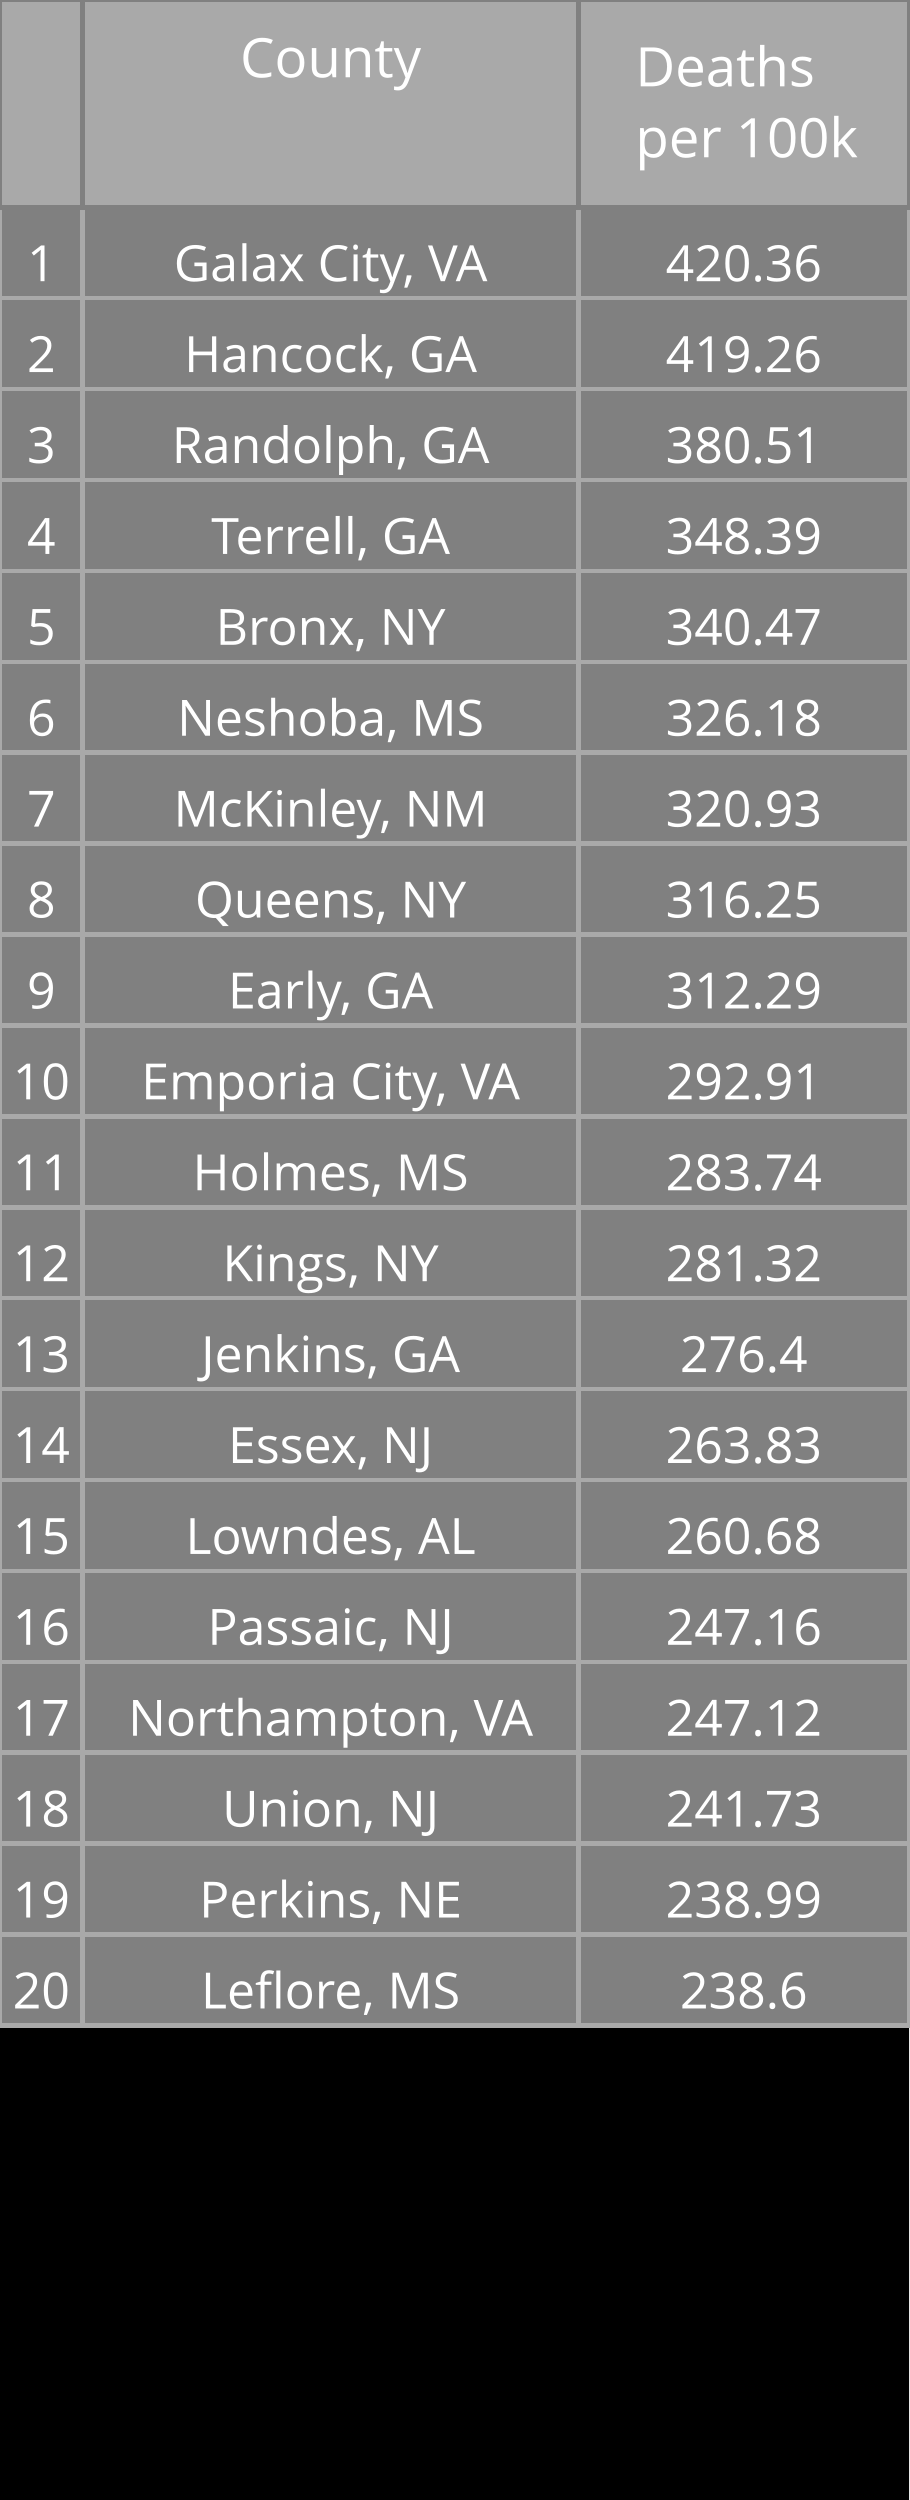
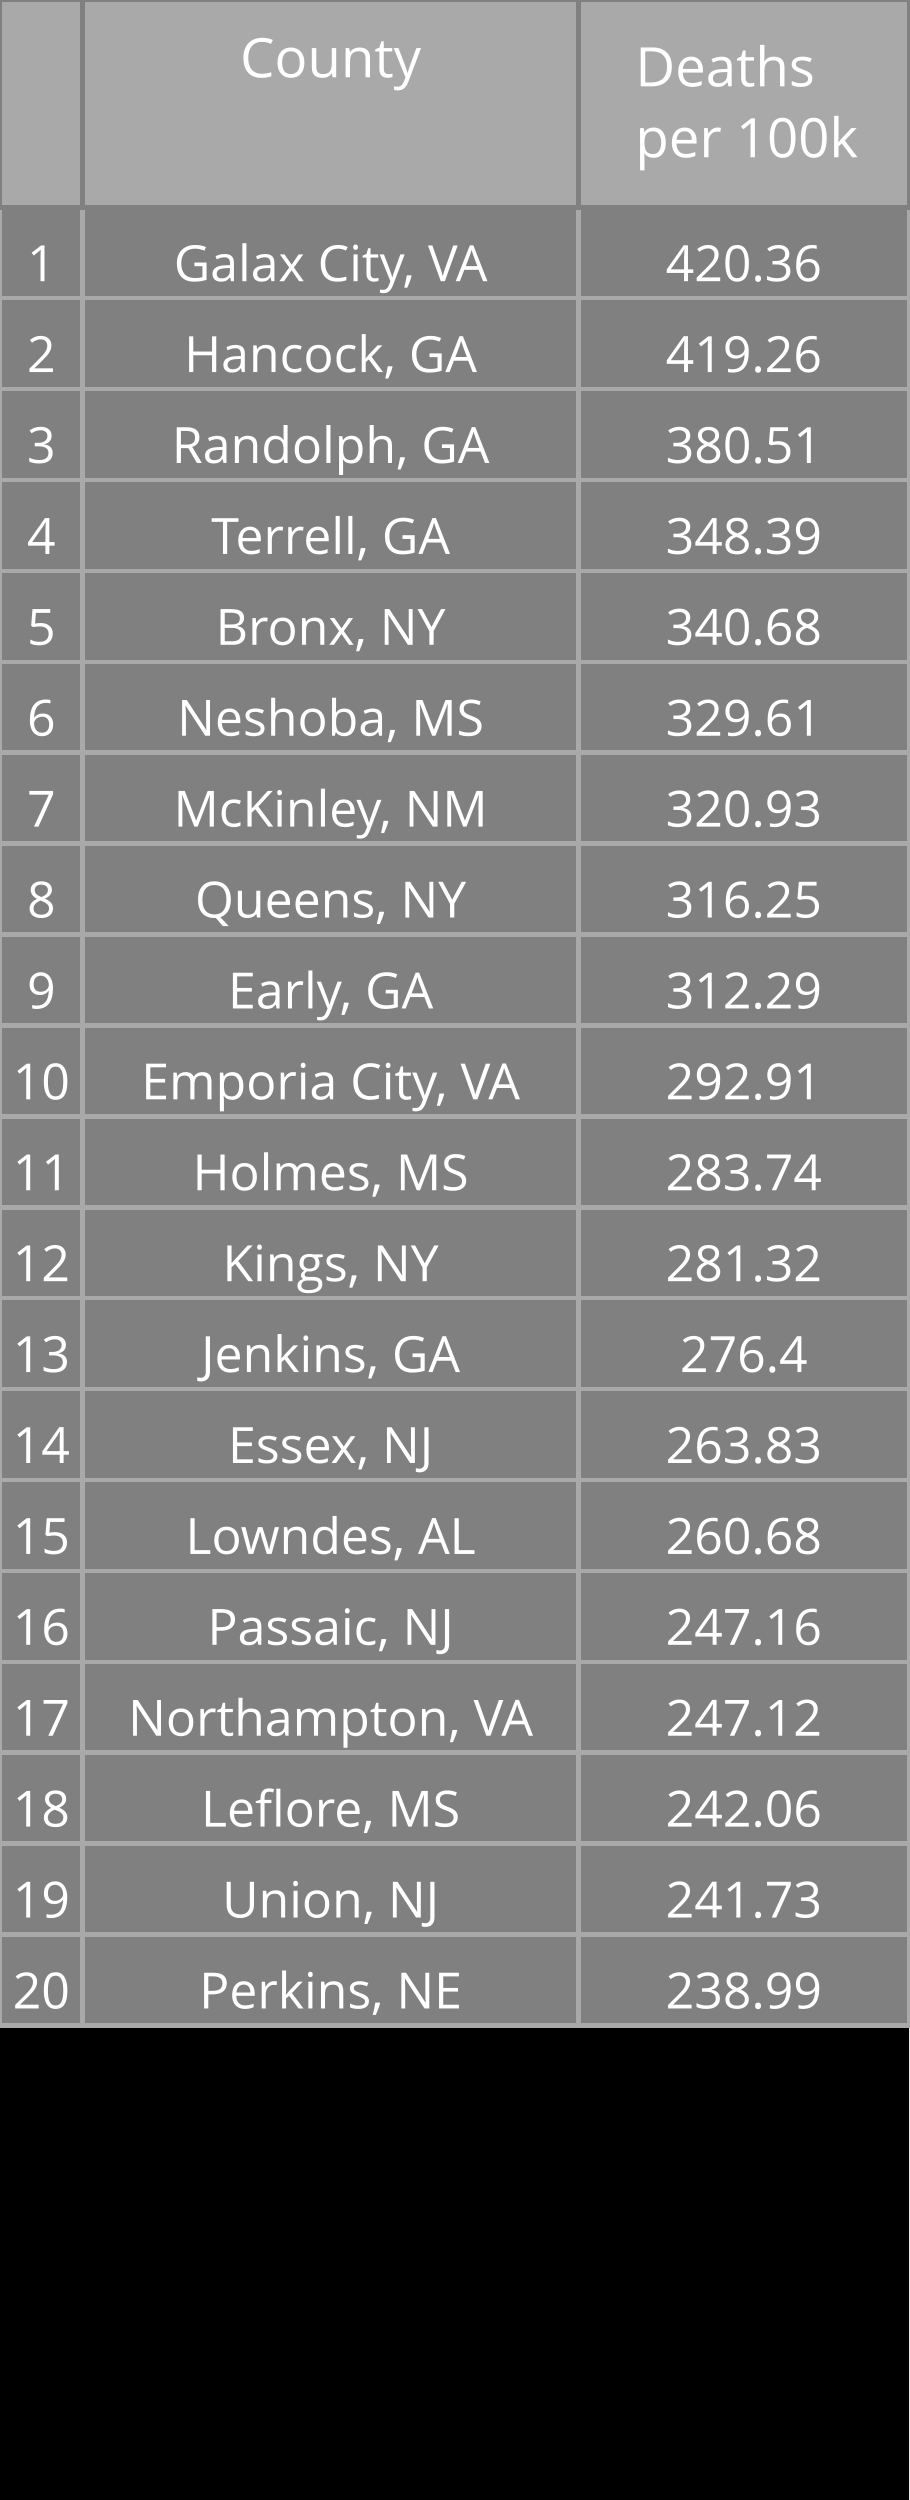
<svg xmlns="http://www.w3.org/2000/svg" class="main-svg" width="200" height="550" style="" viewBox="0 0 200 550">
  <rect x="0" y="0" width="200" height="550" style="fill: rgb(0, 0, 0); fill-opacity: 1;" />
-   <defs id="defs-e62a2f">
+   <defs id="defs-b1c7da">
    <g class="clips" />
    <g class="gradients" />
  </defs>
  <g class="bglayer" />
  <g class="layer-below">
    <g class="imagelayer" />
    <g class="shapelayer" />
  </g>
  <g class="cartesianlayer" />
  <g class="polarlayer" />
  <g class="ternarylayer" />
  <g class="geolayer" />
  <g class="funnelarealayer" />
  <g class="pielayer" />
  <g class="treemaplayer" />
  <g class="sunburstlayer" />
  <g class="glimages" />
  <g class="table" overflow="visible" width="200" height="550" transform="translate(0,0)" style="box-sizing: content-box; position: absolute; left: 0px; overflow: visible; shape-rendering: crispedges; pointer-events: all;">
-     <g class="table-control-view" transform="translate(0 0)" clip-path="url('#clipe62a2f_scrollAreaBottomClip_1c2a2atrue')" style="box-sizing: content-box;">
+     <g class="table-control-view" transform="translate(0 0)" clip-path="url('#clipb1c7da_scrollAreaBottomClip_41e99btrue')" style="box-sizing: content-box;">
      <rect class="scroll-background" fill="none" width="200" height="550" />
-       <g class="y-column" transform="translate(0 0)" clip-path="url('#clipe62a2f_columnBoundaryClippath_1c2a2atrue_0')">
+       <g class="y-column" transform="translate(0 0)" clip-path="url('#clipb1c7da_columnBoundaryClippath_41e99btrue_0')">
        <g class="column-block" id="cells1" style="cursor: default;" transform="translate(0 0)">
          <g class="column-cells">
            <g class="column-cell" transform="translate(0 45.60938)">
              <rect class="cell-rect" width="18.182" stroke-width="1" style="stroke: rgb(169, 169, 169); stroke-opacity: 1; fill: rgb(128, 128, 128); fill-opacity: 1;" height="20" />
              <g class="cell-text-holder" transform="translate(9.090909 8)" text-anchor="middle" style="shape-rendering: geometricprecision;">
                <text class="cell-text" dy="0.75em" style="cursor: auto; font-family: 'Open Sans', verdana, arial, sans-serif; font-size: 11px; fill: rgb(255, 255, 255); fill-opacity: 1;">1</text>
              </g>
            </g>
            <g class="column-cell" transform="translate(0 65.60938)">
              <rect class="cell-rect" width="18.182" stroke-width="1" style="stroke: rgb(169, 169, 169); stroke-opacity: 1; fill: rgb(128, 128, 128); fill-opacity: 1;" height="20" />
              <g class="cell-text-holder" transform="translate(9.090909 8)" text-anchor="middle" style="shape-rendering: geometricprecision;">
                <text class="cell-text" dy="0.75em" style="cursor: auto; font-family: 'Open Sans', verdana, arial, sans-serif; font-size: 11px; fill: rgb(255, 255, 255); fill-opacity: 1;">2</text>
              </g>
            </g>
            <g class="column-cell" transform="translate(0 85.60938)">
              <rect class="cell-rect" width="18.182" stroke-width="1" style="stroke: rgb(169, 169, 169); stroke-opacity: 1; fill: rgb(128, 128, 128); fill-opacity: 1;" height="20" />
              <g class="cell-text-holder" transform="translate(9.090909 8)" text-anchor="middle" style="shape-rendering: geometricprecision;">
                <text class="cell-text" dy="0.75em" style="cursor: auto; font-family: 'Open Sans', verdana, arial, sans-serif; font-size: 11px; fill: rgb(255, 255, 255); fill-opacity: 1;">3</text>
              </g>
            </g>
            <g class="column-cell" transform="translate(0 105.6094)">
              <rect class="cell-rect" width="18.182" stroke-width="1" style="stroke: rgb(169, 169, 169); stroke-opacity: 1; fill: rgb(128, 128, 128); fill-opacity: 1;" height="20" />
              <g class="cell-text-holder" transform="translate(9.090909 8)" text-anchor="middle" style="shape-rendering: geometricprecision;">
                <text class="cell-text" dy="0.75em" style="cursor: auto; font-family: 'Open Sans', verdana, arial, sans-serif; font-size: 11px; fill: rgb(255, 255, 255); fill-opacity: 1;">4</text>
              </g>
            </g>
            <g class="column-cell" transform="translate(0 125.6094)">
              <rect class="cell-rect" width="18.182" stroke-width="1" style="stroke: rgb(169, 169, 169); stroke-opacity: 1; fill: rgb(128, 128, 128); fill-opacity: 1;" height="20" />
              <g class="cell-text-holder" transform="translate(9.090909 8)" text-anchor="middle" style="shape-rendering: geometricprecision;">
                <text class="cell-text" dy="0.75em" style="cursor: auto; font-family: 'Open Sans', verdana, arial, sans-serif; font-size: 11px; fill: rgb(255, 255, 255); fill-opacity: 1;">5</text>
              </g>
            </g>
            <g class="column-cell" transform="translate(0 145.6094)">
              <rect class="cell-rect" width="18.182" stroke-width="1" style="stroke: rgb(169, 169, 169); stroke-opacity: 1; fill: rgb(128, 128, 128); fill-opacity: 1;" height="20" />
              <g class="cell-text-holder" transform="translate(9.090909 8)" text-anchor="middle" style="shape-rendering: geometricprecision;">
                <text class="cell-text" dy="0.75em" style="cursor: auto; font-family: 'Open Sans', verdana, arial, sans-serif; font-size: 11px; fill: rgb(255, 255, 255); fill-opacity: 1;">6</text>
              </g>
            </g>
            <g class="column-cell" transform="translate(0 165.6094)">
              <rect class="cell-rect" width="18.182" stroke-width="1" style="stroke: rgb(169, 169, 169); stroke-opacity: 1; fill: rgb(128, 128, 128); fill-opacity: 1;" height="20" />
              <g class="cell-text-holder" transform="translate(9.090909 8)" text-anchor="middle" style="shape-rendering: geometricprecision;">
                <text class="cell-text" dy="0.75em" style="cursor: auto; font-family: 'Open Sans', verdana, arial, sans-serif; font-size: 11px; fill: rgb(255, 255, 255); fill-opacity: 1;">7</text>
              </g>
            </g>
            <g class="column-cell" transform="translate(0 185.6094)">
              <rect class="cell-rect" width="18.182" stroke-width="1" style="stroke: rgb(169, 169, 169); stroke-opacity: 1; fill: rgb(128, 128, 128); fill-opacity: 1;" height="20" />
              <g class="cell-text-holder" transform="translate(9.090909 8)" text-anchor="middle" style="shape-rendering: geometricprecision;">
                <text class="cell-text" dy="0.75em" style="cursor: auto; font-family: 'Open Sans', verdana, arial, sans-serif; font-size: 11px; fill: rgb(255, 255, 255); fill-opacity: 1;">8</text>
              </g>
            </g>
            <g class="column-cell" transform="translate(0 205.6094)">
              <rect class="cell-rect" width="18.182" stroke-width="1" style="stroke: rgb(169, 169, 169); stroke-opacity: 1; fill: rgb(128, 128, 128); fill-opacity: 1;" height="20" />
              <g class="cell-text-holder" transform="translate(9.090909 8)" text-anchor="middle" style="shape-rendering: geometricprecision;">
                <text class="cell-text" dy="0.75em" style="cursor: auto; font-family: 'Open Sans', verdana, arial, sans-serif; font-size: 11px; fill: rgb(255, 255, 255); fill-opacity: 1;">9</text>
              </g>
            </g>
            <g class="column-cell" transform="translate(0 225.6094)">
              <rect class="cell-rect" width="18.182" stroke-width="1" style="stroke: rgb(169, 169, 169); stroke-opacity: 1; fill: rgb(128, 128, 128); fill-opacity: 1;" height="20" />
              <g class="cell-text-holder" transform="translate(9.090909 8)" text-anchor="middle" style="shape-rendering: geometricprecision;">
                <text class="cell-text" dy="0.75em" style="cursor: auto; font-family: 'Open Sans', verdana, arial, sans-serif; font-size: 11px; fill: rgb(255, 255, 255); fill-opacity: 1;">10</text>
              </g>
            </g>
            <g class="column-cell" transform="translate(0 245.6094)">
              <rect class="cell-rect" width="18.182" stroke-width="1" style="stroke: rgb(169, 169, 169); stroke-opacity: 1; fill: rgb(128, 128, 128); fill-opacity: 1;" height="20" />
              <g class="cell-text-holder" transform="translate(9.090909 8)" text-anchor="middle" style="shape-rendering: geometricprecision;">
                <text class="cell-text" dy="0.75em" style="cursor: auto; font-family: 'Open Sans', verdana, arial, sans-serif; font-size: 11px; fill: rgb(255, 255, 255); fill-opacity: 1;">11</text>
              </g>
            </g>
            <g class="column-cell" transform="translate(0 265.6094)">
              <rect class="cell-rect" width="18.182" stroke-width="1" style="stroke: rgb(169, 169, 169); stroke-opacity: 1; fill: rgb(128, 128, 128); fill-opacity: 1;" height="20" />
              <g class="cell-text-holder" transform="translate(9.090909 8)" text-anchor="middle" style="shape-rendering: geometricprecision;">
                <text class="cell-text" dy="0.75em" style="cursor: auto; font-family: 'Open Sans', verdana, arial, sans-serif; font-size: 11px; fill: rgb(255, 255, 255); fill-opacity: 1;">12</text>
              </g>
            </g>
            <g class="column-cell" transform="translate(0 285.6094)">
              <rect class="cell-rect" width="18.182" stroke-width="1" style="stroke: rgb(169, 169, 169); stroke-opacity: 1; fill: rgb(128, 128, 128); fill-opacity: 1;" height="20" />
              <g class="cell-text-holder" transform="translate(9.090909 8)" text-anchor="middle" style="shape-rendering: geometricprecision;">
                <text class="cell-text" dy="0.75em" style="cursor: auto; font-family: 'Open Sans', verdana, arial, sans-serif; font-size: 11px; fill: rgb(255, 255, 255); fill-opacity: 1;">13</text>
              </g>
            </g>
            <g class="column-cell" transform="translate(0 305.6094)">
              <rect class="cell-rect" width="18.182" stroke-width="1" style="stroke: rgb(169, 169, 169); stroke-opacity: 1; fill: rgb(128, 128, 128); fill-opacity: 1;" height="20" />
              <g class="cell-text-holder" transform="translate(9.090909 8)" text-anchor="middle" style="shape-rendering: geometricprecision;">
                <text class="cell-text" dy="0.75em" style="cursor: auto; font-family: 'Open Sans', verdana, arial, sans-serif; font-size: 11px; fill: rgb(255, 255, 255); fill-opacity: 1;">14</text>
              </g>
            </g>
            <g class="column-cell" transform="translate(0 325.6094)">
              <rect class="cell-rect" width="18.182" stroke-width="1" style="stroke: rgb(169, 169, 169); stroke-opacity: 1; fill: rgb(128, 128, 128); fill-opacity: 1;" height="20" />
              <g class="cell-text-holder" transform="translate(9.090909 8)" text-anchor="middle" style="shape-rendering: geometricprecision;">
                <text class="cell-text" dy="0.75em" style="cursor: auto; font-family: 'Open Sans', verdana, arial, sans-serif; font-size: 11px; fill: rgb(255, 255, 255); fill-opacity: 1;">15</text>
              </g>
            </g>
            <g class="column-cell" transform="translate(0 345.6094)">
              <rect class="cell-rect" width="18.182" stroke-width="1" style="stroke: rgb(169, 169, 169); stroke-opacity: 1; fill: rgb(128, 128, 128); fill-opacity: 1;" height="20" />
              <g class="cell-text-holder" transform="translate(9.090909 8)" text-anchor="middle" style="shape-rendering: geometricprecision;">
                <text class="cell-text" dy="0.75em" style="cursor: auto; font-family: 'Open Sans', verdana, arial, sans-serif; font-size: 11px; fill: rgb(255, 255, 255); fill-opacity: 1;">16</text>
              </g>
            </g>
            <g class="column-cell" transform="translate(0 365.6094)">
              <rect class="cell-rect" width="18.182" stroke-width="1" style="stroke: rgb(169, 169, 169); stroke-opacity: 1; fill: rgb(128, 128, 128); fill-opacity: 1;" height="20" />
              <g class="cell-text-holder" transform="translate(9.090909 8)" text-anchor="middle" style="shape-rendering: geometricprecision;">
                <text class="cell-text" dy="0.75em" style="cursor: auto; font-family: 'Open Sans', verdana, arial, sans-serif; font-size: 11px; fill: rgb(255, 255, 255); fill-opacity: 1;">17</text>
              </g>
            </g>
            <g class="column-cell" transform="translate(0 385.6094)">
              <rect class="cell-rect" width="18.182" stroke-width="1" style="stroke: rgb(169, 169, 169); stroke-opacity: 1; fill: rgb(128, 128, 128); fill-opacity: 1;" height="20" />
              <g class="cell-text-holder" transform="translate(9.090909 8)" text-anchor="middle" style="shape-rendering: geometricprecision;">
                <text class="cell-text" dy="0.75em" style="cursor: auto; font-family: 'Open Sans', verdana, arial, sans-serif; font-size: 11px; fill: rgb(255, 255, 255); fill-opacity: 1;">18</text>
              </g>
            </g>
            <g class="column-cell" transform="translate(0 405.6094)">
              <rect class="cell-rect" width="18.182" stroke-width="1" style="stroke: rgb(169, 169, 169); stroke-opacity: 1; fill: rgb(128, 128, 128); fill-opacity: 1;" height="20" />
              <g class="cell-text-holder" transform="translate(9.090909 8)" text-anchor="middle" style="shape-rendering: geometricprecision;">
                <text class="cell-text" dy="0.75em" style="cursor: auto; font-family: 'Open Sans', verdana, arial, sans-serif; font-size: 11px; fill: rgb(255, 255, 255); fill-opacity: 1;">19</text>
              </g>
            </g>
            <g class="column-cell" transform="translate(0 425.6094)">
              <rect class="cell-rect" width="18.182" stroke-width="1" style="stroke: rgb(169, 169, 169); stroke-opacity: 1; fill: rgb(128, 128, 128); fill-opacity: 1;" height="20" />
              <g class="cell-text-holder" transform="translate(9.090909 8)" text-anchor="middle" style="shape-rendering: geometricprecision;">
                <text class="cell-text" dy="0.75em" style="cursor: auto; font-family: 'Open Sans', verdana, arial, sans-serif; font-size: 11px; fill: rgb(255, 255, 255); fill-opacity: 1;">20</text>
              </g>
            </g>
          </g>
        </g>
        <g class="column-block" id="cells2" style="cursor: default;" transform="translate(0 0)">
          <g class="column-cells" />
        </g>
        <g class="column-block" id="header" style="cursor: ew-resize;">
          <g class="column-cells">
            <g class="column-cell" transform="translate(0 0)">
              <rect class="cell-rect" width="18.182" stroke-width="1" style="stroke: rgb(128, 128, 128); stroke-opacity: 1; fill: rgb(169, 169, 169); fill-opacity: 1;" height="45.609" />
              <g class="cell-text-holder" transform="translate(9.090909 8)" text-anchor="middle" style="shape-rendering: geometricprecision;">
                <text class="cell-text" dy="0.75em" style="cursor: auto; font-family: 'Open Sans', verdana, arial, sans-serif; font-size: 12px; fill: rgb(255, 255, 255); fill-opacity: 1;" />
              </g>
            </g>
          </g>
        </g>
        <g class="column-boundary" />
-         <clipPath class="column-boundary-clippath" id="clipe62a2f_columnBoundaryClippath_1c2a2atrue_0">
+         <clipPath class="column-boundary-clippath" id="clipb1c7da_columnBoundaryClippath_41e99btrue_0">
          <rect class="column-boundary-rect" fill="none" width="20.182" height="557" x="-1" y="-1" />
        </clipPath>
      </g>
-       <g class="y-column" transform="translate(18.18182 0)" clip-path="url('#clipe62a2f_columnBoundaryClippath_1c2a2atrue_1')">
+       <g class="y-column" transform="translate(18.18182 0)" clip-path="url('#clipb1c7da_columnBoundaryClippath_41e99btrue_1')">
        <g class="column-block" id="cells1" style="cursor: default;" transform="translate(0 0)">
          <g class="column-cells">
            <g class="column-cell" transform="translate(0 45.60938)">
              <rect class="cell-rect" width="109.091" stroke-width="1" style="stroke: rgb(169, 169, 169); stroke-opacity: 1; fill: rgb(128, 128, 128); fill-opacity: 1;" height="20" />
              <g class="cell-text-holder" transform="translate(54.54545 8)" text-anchor="middle" style="shape-rendering: geometricprecision;">
                <text class="cell-text" dy="0.75em" x="0" y="0" style="cursor: auto; font-family: 'Open Sans', verdana, arial, sans-serif; font-size: 11px; fill: rgb(255, 255, 255); fill-opacity: 1; white-space: pre;">Galax City, VA</text>
              </g>
            </g>
            <g class="column-cell" transform="translate(0 65.60938)">
              <rect class="cell-rect" width="109.091" stroke-width="1" style="stroke: rgb(169, 169, 169); stroke-opacity: 1; fill: rgb(128, 128, 128); fill-opacity: 1;" height="20" />
              <g class="cell-text-holder" transform="translate(54.54545 8)" text-anchor="middle" style="shape-rendering: geometricprecision;">
                <text class="cell-text" dy="0.75em" x="0" y="0" style="cursor: auto; font-family: 'Open Sans', verdana, arial, sans-serif; font-size: 11px; fill: rgb(255, 255, 255); fill-opacity: 1; white-space: pre;">Hancock, GA</text>
              </g>
            </g>
            <g class="column-cell" transform="translate(0 85.60938)">
              <rect class="cell-rect" width="109.091" stroke-width="1" style="stroke: rgb(169, 169, 169); stroke-opacity: 1; fill: rgb(128, 128, 128); fill-opacity: 1;" height="20" />
              <g class="cell-text-holder" transform="translate(54.54545 8)" text-anchor="middle" style="shape-rendering: geometricprecision;">
                <text class="cell-text" dy="0.75em" x="0" y="0" style="cursor: auto; font-family: 'Open Sans', verdana, arial, sans-serif; font-size: 11px; fill: rgb(255, 255, 255); fill-opacity: 1; white-space: pre;">Randolph, GA</text>
              </g>
            </g>
            <g class="column-cell" transform="translate(0 105.6094)">
              <rect class="cell-rect" width="109.091" stroke-width="1" style="stroke: rgb(169, 169, 169); stroke-opacity: 1; fill: rgb(128, 128, 128); fill-opacity: 1;" height="20" />
              <g class="cell-text-holder" transform="translate(54.54545 8)" text-anchor="middle" style="shape-rendering: geometricprecision;">
                <text class="cell-text" dy="0.75em" x="0" y="0" style="cursor: auto; font-family: 'Open Sans', verdana, arial, sans-serif; font-size: 11px; fill: rgb(255, 255, 255); fill-opacity: 1; white-space: pre;">Terrell, GA</text>
              </g>
            </g>
            <g class="column-cell" transform="translate(0 125.6094)">
              <rect class="cell-rect" width="109.091" stroke-width="1" style="stroke: rgb(169, 169, 169); stroke-opacity: 1; fill: rgb(128, 128, 128); fill-opacity: 1;" height="20" />
              <g class="cell-text-holder" transform="translate(54.54545 8)" text-anchor="middle" style="shape-rendering: geometricprecision;">
                <text class="cell-text" dy="0.75em" x="0" y="0" style="cursor: auto; font-family: 'Open Sans', verdana, arial, sans-serif; font-size: 11px; fill: rgb(255, 255, 255); fill-opacity: 1; white-space: pre;">Bronx, NY</text>
              </g>
            </g>
            <g class="column-cell" transform="translate(0 145.6094)">
              <rect class="cell-rect" width="109.091" stroke-width="1" style="stroke: rgb(169, 169, 169); stroke-opacity: 1; fill: rgb(128, 128, 128); fill-opacity: 1;" height="20" />
              <g class="cell-text-holder" transform="translate(54.54545 8)" text-anchor="middle" style="shape-rendering: geometricprecision;">
                <text class="cell-text" dy="0.75em" x="0" y="0" style="cursor: auto; font-family: 'Open Sans', verdana, arial, sans-serif; font-size: 11px; fill: rgb(255, 255, 255); fill-opacity: 1; white-space: pre;">Neshoba, MS</text>
              </g>
            </g>
            <g class="column-cell" transform="translate(0 165.6094)">
              <rect class="cell-rect" width="109.091" stroke-width="1" style="stroke: rgb(169, 169, 169); stroke-opacity: 1; fill: rgb(128, 128, 128); fill-opacity: 1;" height="20" />
              <g class="cell-text-holder" transform="translate(54.54545 8)" text-anchor="middle" style="shape-rendering: geometricprecision;">
                <text class="cell-text" dy="0.75em" x="0" y="0" style="cursor: auto; font-family: 'Open Sans', verdana, arial, sans-serif; font-size: 11px; fill: rgb(255, 255, 255); fill-opacity: 1; white-space: pre;">McKinley, NM</text>
              </g>
            </g>
            <g class="column-cell" transform="translate(0 185.6094)">
              <rect class="cell-rect" width="109.091" stroke-width="1" style="stroke: rgb(169, 169, 169); stroke-opacity: 1; fill: rgb(128, 128, 128); fill-opacity: 1;" height="20" />
              <g class="cell-text-holder" transform="translate(54.54545 8)" text-anchor="middle" style="shape-rendering: geometricprecision;">
                <text class="cell-text" dy="0.75em" x="0" y="0" style="cursor: auto; font-family: 'Open Sans', verdana, arial, sans-serif; font-size: 11px; fill: rgb(255, 255, 255); fill-opacity: 1; white-space: pre;">Queens, NY</text>
              </g>
            </g>
            <g class="column-cell" transform="translate(0 205.6094)">
              <rect class="cell-rect" width="109.091" stroke-width="1" style="stroke: rgb(169, 169, 169); stroke-opacity: 1; fill: rgb(128, 128, 128); fill-opacity: 1;" height="20" />
              <g class="cell-text-holder" transform="translate(54.54545 8)" text-anchor="middle" style="shape-rendering: geometricprecision;">
                <text class="cell-text" dy="0.75em" x="0" y="0" style="cursor: auto; font-family: 'Open Sans', verdana, arial, sans-serif; font-size: 11px; fill: rgb(255, 255, 255); fill-opacity: 1; white-space: pre;">Early, GA</text>
              </g>
            </g>
            <g class="column-cell" transform="translate(0 225.6094)">
              <rect class="cell-rect" width="109.091" stroke-width="1" style="stroke: rgb(169, 169, 169); stroke-opacity: 1; fill: rgb(128, 128, 128); fill-opacity: 1;" height="20" />
              <g class="cell-text-holder" transform="translate(54.54545 8)" text-anchor="middle" style="shape-rendering: geometricprecision;">
                <text class="cell-text" dy="0.75em" x="0" y="0" style="cursor: auto; font-family: 'Open Sans', verdana, arial, sans-serif; font-size: 11px; fill: rgb(255, 255, 255); fill-opacity: 1; white-space: pre;">Emporia City, VA</text>
              </g>
            </g>
            <g class="column-cell" transform="translate(0 245.6094)">
              <rect class="cell-rect" width="109.091" stroke-width="1" style="stroke: rgb(169, 169, 169); stroke-opacity: 1; fill: rgb(128, 128, 128); fill-opacity: 1;" height="20" />
              <g class="cell-text-holder" transform="translate(54.54545 8)" text-anchor="middle" style="shape-rendering: geometricprecision;">
                <text class="cell-text" dy="0.75em" x="0" y="0" style="cursor: auto; font-family: 'Open Sans', verdana, arial, sans-serif; font-size: 11px; fill: rgb(255, 255, 255); fill-opacity: 1; white-space: pre;">Holmes, MS</text>
              </g>
            </g>
            <g class="column-cell" transform="translate(0 265.6094)">
              <rect class="cell-rect" width="109.091" stroke-width="1" style="stroke: rgb(169, 169, 169); stroke-opacity: 1; fill: rgb(128, 128, 128); fill-opacity: 1;" height="20" />
              <g class="cell-text-holder" transform="translate(54.54545 8)" text-anchor="middle" style="shape-rendering: geometricprecision;">
                <text class="cell-text" dy="0.75em" x="0" y="0" style="cursor: auto; font-family: 'Open Sans', verdana, arial, sans-serif; font-size: 11px; fill: rgb(255, 255, 255); fill-opacity: 1; white-space: pre;">Kings, NY</text>
              </g>
            </g>
            <g class="column-cell" transform="translate(0 285.6094)">
              <rect class="cell-rect" width="109.091" stroke-width="1" style="stroke: rgb(169, 169, 169); stroke-opacity: 1; fill: rgb(128, 128, 128); fill-opacity: 1;" height="20" />
              <g class="cell-text-holder" transform="translate(54.54545 8)" text-anchor="middle" style="shape-rendering: geometricprecision;">
                <text class="cell-text" dy="0.75em" x="0" y="0" style="cursor: auto; font-family: 'Open Sans', verdana, arial, sans-serif; font-size: 11px; fill: rgb(255, 255, 255); fill-opacity: 1; white-space: pre;">Jenkins, GA</text>
              </g>
            </g>
            <g class="column-cell" transform="translate(0 305.6094)">
              <rect class="cell-rect" width="109.091" stroke-width="1" style="stroke: rgb(169, 169, 169); stroke-opacity: 1; fill: rgb(128, 128, 128); fill-opacity: 1;" height="20" />
              <g class="cell-text-holder" transform="translate(54.54545 8)" text-anchor="middle" style="shape-rendering: geometricprecision;">
                <text class="cell-text" dy="0.75em" x="0" y="0" style="cursor: auto; font-family: 'Open Sans', verdana, arial, sans-serif; font-size: 11px; fill: rgb(255, 255, 255); fill-opacity: 1; white-space: pre;">Essex, NJ</text>
              </g>
            </g>
            <g class="column-cell" transform="translate(0 325.6094)">
              <rect class="cell-rect" width="109.091" stroke-width="1" style="stroke: rgb(169, 169, 169); stroke-opacity: 1; fill: rgb(128, 128, 128); fill-opacity: 1;" height="20" />
              <g class="cell-text-holder" transform="translate(54.54545 8)" text-anchor="middle" style="shape-rendering: geometricprecision;">
                <text class="cell-text" dy="0.75em" x="0" y="0" style="cursor: auto; font-family: 'Open Sans', verdana, arial, sans-serif; font-size: 11px; fill: rgb(255, 255, 255); fill-opacity: 1; white-space: pre;">Lowndes, AL</text>
              </g>
            </g>
            <g class="column-cell" transform="translate(0 345.6094)">
              <rect class="cell-rect" width="109.091" stroke-width="1" style="stroke: rgb(169, 169, 169); stroke-opacity: 1; fill: rgb(128, 128, 128); fill-opacity: 1;" height="20" />
              <g class="cell-text-holder" transform="translate(54.54545 8)" text-anchor="middle" style="shape-rendering: geometricprecision;">
                <text class="cell-text" dy="0.75em" x="0" y="0" style="cursor: auto; font-family: 'Open Sans', verdana, arial, sans-serif; font-size: 11px; fill: rgb(255, 255, 255); fill-opacity: 1; white-space: pre;">Passaic, NJ</text>
              </g>
            </g>
            <g class="column-cell" transform="translate(0 365.6094)">
              <rect class="cell-rect" width="109.091" stroke-width="1" style="stroke: rgb(169, 169, 169); stroke-opacity: 1; fill: rgb(128, 128, 128); fill-opacity: 1;" height="20" />
              <g class="cell-text-holder" transform="translate(54.54545 8)" text-anchor="middle" style="shape-rendering: geometricprecision;">
                <text class="cell-text" dy="0.75em" x="0" y="0" style="cursor: auto; font-family: 'Open Sans', verdana, arial, sans-serif; font-size: 11px; fill: rgb(255, 255, 255); fill-opacity: 1; white-space: pre;">Northampton, VA</text>
              </g>
            </g>
            <g class="column-cell" transform="translate(0 385.6094)">
              <rect class="cell-rect" width="109.091" stroke-width="1" style="stroke: rgb(169, 169, 169); stroke-opacity: 1; fill: rgb(128, 128, 128); fill-opacity: 1;" height="20" />
              <g class="cell-text-holder" transform="translate(54.54545 8)" text-anchor="middle" style="shape-rendering: geometricprecision;">
+                 <text class="cell-text" dy="0.75em" x="0" y="0" style="cursor: auto; font-family: 'Open Sans', verdana, arial, sans-serif; font-size: 11px; fill: rgb(255, 255, 255); fill-opacity: 1; white-space: pre;">Leflore, MS</text>
+               </g>
+             </g>
+             <g class="column-cell" transform="translate(0 405.6094)">
+               <rect class="cell-rect" width="109.091" stroke-width="1" style="stroke: rgb(169, 169, 169); stroke-opacity: 1; fill: rgb(128, 128, 128); fill-opacity: 1;" height="20" />
+               <g class="cell-text-holder" transform="translate(54.54545 8)" text-anchor="middle" style="shape-rendering: geometricprecision;">
                <text class="cell-text" dy="0.75em" x="0" y="0" style="cursor: auto; font-family: 'Open Sans', verdana, arial, sans-serif; font-size: 11px; fill: rgb(255, 255, 255); fill-opacity: 1; white-space: pre;">Union, NJ</text>
              </g>
            </g>
-             <g class="column-cell" transform="translate(0 405.6094)">
+             <g class="column-cell" transform="translate(0 425.6094)">
              <rect class="cell-rect" width="109.091" stroke-width="1" style="stroke: rgb(169, 169, 169); stroke-opacity: 1; fill: rgb(128, 128, 128); fill-opacity: 1;" height="20" />
              <g class="cell-text-holder" transform="translate(54.54545 8)" text-anchor="middle" style="shape-rendering: geometricprecision;">
                <text class="cell-text" dy="0.75em" x="0" y="0" style="cursor: auto; font-family: 'Open Sans', verdana, arial, sans-serif; font-size: 11px; fill: rgb(255, 255, 255); fill-opacity: 1; white-space: pre;">Perkins, NE</text>
-               </g>
-             </g>
-             <g class="column-cell" transform="translate(0 425.6094)">
-               <rect class="cell-rect" width="109.091" stroke-width="1" style="stroke: rgb(169, 169, 169); stroke-opacity: 1; fill: rgb(128, 128, 128); fill-opacity: 1;" height="20" />
-               <g class="cell-text-holder" transform="translate(54.54545 8)" text-anchor="middle" style="shape-rendering: geometricprecision;">
-                 <text class="cell-text" dy="0.75em" x="0" y="0" style="cursor: auto; font-family: 'Open Sans', verdana, arial, sans-serif; font-size: 11px; fill: rgb(255, 255, 255); fill-opacity: 1; white-space: pre;">Leflore, MS</text>
              </g>
            </g>
          </g>
        </g>
        <g class="column-block" id="cells2" style="cursor: default;" transform="translate(0 0)">
          <g class="column-cells" />
        </g>
        <g class="column-block" id="header" style="cursor: ew-resize;">
          <g class="column-cells">
            <g class="column-cell" transform="translate(0 0)">
              <rect class="cell-rect" width="109.091" stroke-width="1" style="stroke: rgb(128, 128, 128); stroke-opacity: 1; fill: rgb(169, 169, 169); fill-opacity: 1;" height="45.609" />
              <g class="cell-text-holder" transform="translate(54.54545 8)" text-anchor="middle" style="shape-rendering: geometricprecision;">
                <text class="cell-text" dy="0.75em" style="cursor: auto; font-family: 'Open Sans', verdana, arial, sans-serif; font-size: 12px; fill: rgb(255, 255, 255); fill-opacity: 1;">County</text>
              </g>
            </g>
          </g>
        </g>
        <g class="column-boundary" />
-         <clipPath class="column-boundary-clippath" id="clipe62a2f_columnBoundaryClippath_1c2a2atrue_1">
+         <clipPath class="column-boundary-clippath" id="clipb1c7da_columnBoundaryClippath_41e99btrue_1">
          <rect class="column-boundary-rect" fill="none" width="111.091" height="557" x="-1" y="-1" />
        </clipPath>
      </g>
-       <g class="y-column" transform="translate(127.2727 0)" clip-path="url('#clipe62a2f_columnBoundaryClippath_1c2a2atrue_2')">
+       <g class="y-column" transform="translate(127.2727 0)" clip-path="url('#clipb1c7da_columnBoundaryClippath_41e99btrue_2')">
        <g class="column-block" id="cells1" style="cursor: default;" transform="translate(0 0)">
          <g class="column-cells">
            <g class="column-cell" transform="translate(0 45.60938)">
              <rect class="cell-rect" width="72.727" stroke-width="1" style="stroke: rgb(169, 169, 169); stroke-opacity: 1; fill: rgb(128, 128, 128); fill-opacity: 1;" height="20" />
              <g class="cell-text-holder" transform="translate(36.36364 8)" text-anchor="middle" style="shape-rendering: geometricprecision;">
                <text class="cell-text" dy="0.75em" style="cursor: auto; font-family: 'Open Sans', verdana, arial, sans-serif; font-size: 11px; fill: rgb(255, 255, 255); fill-opacity: 1;">420.36</text>
              </g>
            </g>
            <g class="column-cell" transform="translate(0 65.60938)">
              <rect class="cell-rect" width="72.727" stroke-width="1" style="stroke: rgb(169, 169, 169); stroke-opacity: 1; fill: rgb(128, 128, 128); fill-opacity: 1;" height="20" />
              <g class="cell-text-holder" transform="translate(36.36364 8)" text-anchor="middle" style="shape-rendering: geometricprecision;">
                <text class="cell-text" dy="0.75em" style="cursor: auto; font-family: 'Open Sans', verdana, arial, sans-serif; font-size: 11px; fill: rgb(255, 255, 255); fill-opacity: 1;">419.26</text>
              </g>
            </g>
            <g class="column-cell" transform="translate(0 85.60938)">
              <rect class="cell-rect" width="72.727" stroke-width="1" style="stroke: rgb(169, 169, 169); stroke-opacity: 1; fill: rgb(128, 128, 128); fill-opacity: 1;" height="20" />
              <g class="cell-text-holder" transform="translate(36.36364 8)" text-anchor="middle" style="shape-rendering: geometricprecision;">
                <text class="cell-text" dy="0.75em" style="cursor: auto; font-family: 'Open Sans', verdana, arial, sans-serif; font-size: 11px; fill: rgb(255, 255, 255); fill-opacity: 1;">380.51</text>
              </g>
            </g>
            <g class="column-cell" transform="translate(0 105.6094)">
              <rect class="cell-rect" width="72.727" stroke-width="1" style="stroke: rgb(169, 169, 169); stroke-opacity: 1; fill: rgb(128, 128, 128); fill-opacity: 1;" height="20" />
              <g class="cell-text-holder" transform="translate(36.36364 8)" text-anchor="middle" style="shape-rendering: geometricprecision;">
                <text class="cell-text" dy="0.75em" style="cursor: auto; font-family: 'Open Sans', verdana, arial, sans-serif; font-size: 11px; fill: rgb(255, 255, 255); fill-opacity: 1;">348.39</text>
              </g>
            </g>
            <g class="column-cell" transform="translate(0 125.6094)">
              <rect class="cell-rect" width="72.727" stroke-width="1" style="stroke: rgb(169, 169, 169); stroke-opacity: 1; fill: rgb(128, 128, 128); fill-opacity: 1;" height="20" />
              <g class="cell-text-holder" transform="translate(36.36364 8)" text-anchor="middle" style="shape-rendering: geometricprecision;">
-                 <text class="cell-text" dy="0.75em" style="cursor: auto; font-family: 'Open Sans', verdana, arial, sans-serif; font-size: 11px; fill: rgb(255, 255, 255); fill-opacity: 1;">340.47</text>
+                 <text class="cell-text" dy="0.75em" style="cursor: auto; font-family: 'Open Sans', verdana, arial, sans-serif; font-size: 11px; fill: rgb(255, 255, 255); fill-opacity: 1;">340.68</text>
              </g>
            </g>
            <g class="column-cell" transform="translate(0 145.6094)">
              <rect class="cell-rect" width="72.727" stroke-width="1" style="stroke: rgb(169, 169, 169); stroke-opacity: 1; fill: rgb(128, 128, 128); fill-opacity: 1;" height="20" />
              <g class="cell-text-holder" transform="translate(36.36364 8)" text-anchor="middle" style="shape-rendering: geometricprecision;">
-                 <text class="cell-text" dy="0.75em" style="cursor: auto; font-family: 'Open Sans', verdana, arial, sans-serif; font-size: 11px; fill: rgb(255, 255, 255); fill-opacity: 1;">326.18</text>
+                 <text class="cell-text" dy="0.75em" style="cursor: auto; font-family: 'Open Sans', verdana, arial, sans-serif; font-size: 11px; fill: rgb(255, 255, 255); fill-opacity: 1;">329.61</text>
              </g>
            </g>
            <g class="column-cell" transform="translate(0 165.6094)">
              <rect class="cell-rect" width="72.727" stroke-width="1" style="stroke: rgb(169, 169, 169); stroke-opacity: 1; fill: rgb(128, 128, 128); fill-opacity: 1;" height="20" />
              <g class="cell-text-holder" transform="translate(36.36364 8)" text-anchor="middle" style="shape-rendering: geometricprecision;">
                <text class="cell-text" dy="0.75em" style="cursor: auto; font-family: 'Open Sans', verdana, arial, sans-serif; font-size: 11px; fill: rgb(255, 255, 255); fill-opacity: 1;">320.93</text>
              </g>
            </g>
            <g class="column-cell" transform="translate(0 185.6094)">
              <rect class="cell-rect" width="72.727" stroke-width="1" style="stroke: rgb(169, 169, 169); stroke-opacity: 1; fill: rgb(128, 128, 128); fill-opacity: 1;" height="20" />
              <g class="cell-text-holder" transform="translate(36.36364 8)" text-anchor="middle" style="shape-rendering: geometricprecision;">
                <text class="cell-text" dy="0.75em" style="cursor: auto; font-family: 'Open Sans', verdana, arial, sans-serif; font-size: 11px; fill: rgb(255, 255, 255); fill-opacity: 1;">316.25</text>
              </g>
            </g>
            <g class="column-cell" transform="translate(0 205.6094)">
              <rect class="cell-rect" width="72.727" stroke-width="1" style="stroke: rgb(169, 169, 169); stroke-opacity: 1; fill: rgb(128, 128, 128); fill-opacity: 1;" height="20" />
              <g class="cell-text-holder" transform="translate(36.36364 8)" text-anchor="middle" style="shape-rendering: geometricprecision;">
                <text class="cell-text" dy="0.75em" style="cursor: auto; font-family: 'Open Sans', verdana, arial, sans-serif; font-size: 11px; fill: rgb(255, 255, 255); fill-opacity: 1;">312.29</text>
              </g>
            </g>
            <g class="column-cell" transform="translate(0 225.6094)">
              <rect class="cell-rect" width="72.727" stroke-width="1" style="stroke: rgb(169, 169, 169); stroke-opacity: 1; fill: rgb(128, 128, 128); fill-opacity: 1;" height="20" />
              <g class="cell-text-holder" transform="translate(36.36364 8)" text-anchor="middle" style="shape-rendering: geometricprecision;">
                <text class="cell-text" dy="0.75em" style="cursor: auto; font-family: 'Open Sans', verdana, arial, sans-serif; font-size: 11px; fill: rgb(255, 255, 255); fill-opacity: 1;">292.91</text>
              </g>
            </g>
            <g class="column-cell" transform="translate(0 245.6094)">
              <rect class="cell-rect" width="72.727" stroke-width="1" style="stroke: rgb(169, 169, 169); stroke-opacity: 1; fill: rgb(128, 128, 128); fill-opacity: 1;" height="20" />
              <g class="cell-text-holder" transform="translate(36.36364 8)" text-anchor="middle" style="shape-rendering: geometricprecision;">
                <text class="cell-text" dy="0.75em" style="cursor: auto; font-family: 'Open Sans', verdana, arial, sans-serif; font-size: 11px; fill: rgb(255, 255, 255); fill-opacity: 1;">283.74</text>
              </g>
            </g>
            <g class="column-cell" transform="translate(0 265.6094)">
              <rect class="cell-rect" width="72.727" stroke-width="1" style="stroke: rgb(169, 169, 169); stroke-opacity: 1; fill: rgb(128, 128, 128); fill-opacity: 1;" height="20" />
              <g class="cell-text-holder" transform="translate(36.36364 8)" text-anchor="middle" style="shape-rendering: geometricprecision;">
                <text class="cell-text" dy="0.75em" style="cursor: auto; font-family: 'Open Sans', verdana, arial, sans-serif; font-size: 11px; fill: rgb(255, 255, 255); fill-opacity: 1;">281.32</text>
              </g>
            </g>
            <g class="column-cell" transform="translate(0 285.6094)">
              <rect class="cell-rect" width="72.727" stroke-width="1" style="stroke: rgb(169, 169, 169); stroke-opacity: 1; fill: rgb(128, 128, 128); fill-opacity: 1;" height="20" />
              <g class="cell-text-holder" transform="translate(36.36364 8)" text-anchor="middle" style="shape-rendering: geometricprecision;">
                <text class="cell-text" dy="0.75em" style="cursor: auto; font-family: 'Open Sans', verdana, arial, sans-serif; font-size: 11px; fill: rgb(255, 255, 255); fill-opacity: 1;">276.4</text>
              </g>
            </g>
            <g class="column-cell" transform="translate(0 305.6094)">
              <rect class="cell-rect" width="72.727" stroke-width="1" style="stroke: rgb(169, 169, 169); stroke-opacity: 1; fill: rgb(128, 128, 128); fill-opacity: 1;" height="20" />
              <g class="cell-text-holder" transform="translate(36.36364 8)" text-anchor="middle" style="shape-rendering: geometricprecision;">
                <text class="cell-text" dy="0.75em" style="cursor: auto; font-family: 'Open Sans', verdana, arial, sans-serif; font-size: 11px; fill: rgb(255, 255, 255); fill-opacity: 1;">263.83</text>
              </g>
            </g>
            <g class="column-cell" transform="translate(0 325.6094)">
              <rect class="cell-rect" width="72.727" stroke-width="1" style="stroke: rgb(169, 169, 169); stroke-opacity: 1; fill: rgb(128, 128, 128); fill-opacity: 1;" height="20" />
              <g class="cell-text-holder" transform="translate(36.36364 8)" text-anchor="middle" style="shape-rendering: geometricprecision;">
                <text class="cell-text" dy="0.75em" style="cursor: auto; font-family: 'Open Sans', verdana, arial, sans-serif; font-size: 11px; fill: rgb(255, 255, 255); fill-opacity: 1;">260.68</text>
              </g>
            </g>
            <g class="column-cell" transform="translate(0 345.6094)">
              <rect class="cell-rect" width="72.727" stroke-width="1" style="stroke: rgb(169, 169, 169); stroke-opacity: 1; fill: rgb(128, 128, 128); fill-opacity: 1;" height="20" />
              <g class="cell-text-holder" transform="translate(36.36364 8)" text-anchor="middle" style="shape-rendering: geometricprecision;">
                <text class="cell-text" dy="0.75em" style="cursor: auto; font-family: 'Open Sans', verdana, arial, sans-serif; font-size: 11px; fill: rgb(255, 255, 255); fill-opacity: 1;">247.16</text>
              </g>
            </g>
            <g class="column-cell" transform="translate(0 365.6094)">
              <rect class="cell-rect" width="72.727" stroke-width="1" style="stroke: rgb(169, 169, 169); stroke-opacity: 1; fill: rgb(128, 128, 128); fill-opacity: 1;" height="20" />
              <g class="cell-text-holder" transform="translate(36.36364 8)" text-anchor="middle" style="shape-rendering: geometricprecision;">
                <text class="cell-text" dy="0.75em" style="cursor: auto; font-family: 'Open Sans', verdana, arial, sans-serif; font-size: 11px; fill: rgb(255, 255, 255); fill-opacity: 1;">247.12</text>
              </g>
            </g>
            <g class="column-cell" transform="translate(0 385.6094)">
              <rect class="cell-rect" width="72.727" stroke-width="1" style="stroke: rgb(169, 169, 169); stroke-opacity: 1; fill: rgb(128, 128, 128); fill-opacity: 1;" height="20" />
              <g class="cell-text-holder" transform="translate(36.36364 8)" text-anchor="middle" style="shape-rendering: geometricprecision;">
+                 <text class="cell-text" dy="0.75em" style="cursor: auto; font-family: 'Open Sans', verdana, arial, sans-serif; font-size: 11px; fill: rgb(255, 255, 255); fill-opacity: 1;">242.06</text>
+               </g>
+             </g>
+             <g class="column-cell" transform="translate(0 405.6094)">
+               <rect class="cell-rect" width="72.727" stroke-width="1" style="stroke: rgb(169, 169, 169); stroke-opacity: 1; fill: rgb(128, 128, 128); fill-opacity: 1;" height="20" />
+               <g class="cell-text-holder" transform="translate(36.36364 8)" text-anchor="middle" style="shape-rendering: geometricprecision;">
                <text class="cell-text" dy="0.75em" style="cursor: auto; font-family: 'Open Sans', verdana, arial, sans-serif; font-size: 11px; fill: rgb(255, 255, 255); fill-opacity: 1;">241.73</text>
              </g>
            </g>
-             <g class="column-cell" transform="translate(0 405.6094)">
+             <g class="column-cell" transform="translate(0 425.6094)">
              <rect class="cell-rect" width="72.727" stroke-width="1" style="stroke: rgb(169, 169, 169); stroke-opacity: 1; fill: rgb(128, 128, 128); fill-opacity: 1;" height="20" />
              <g class="cell-text-holder" transform="translate(36.36364 8)" text-anchor="middle" style="shape-rendering: geometricprecision;">
                <text class="cell-text" dy="0.75em" style="cursor: auto; font-family: 'Open Sans', verdana, arial, sans-serif; font-size: 11px; fill: rgb(255, 255, 255); fill-opacity: 1;">238.99</text>
-               </g>
-             </g>
-             <g class="column-cell" transform="translate(0 425.6094)">
-               <rect class="cell-rect" width="72.727" stroke-width="1" style="stroke: rgb(169, 169, 169); stroke-opacity: 1; fill: rgb(128, 128, 128); fill-opacity: 1;" height="20" />
-               <g class="cell-text-holder" transform="translate(36.36364 8)" text-anchor="middle" style="shape-rendering: geometricprecision;">
-                 <text class="cell-text" dy="0.75em" style="cursor: auto; font-family: 'Open Sans', verdana, arial, sans-serif; font-size: 11px; fill: rgb(255, 255, 255); fill-opacity: 1;">238.6</text>
              </g>
            </g>
          </g>
        </g>
        <g class="column-block" id="cells2" style="cursor: default;" transform="translate(0 0)">
          <g class="column-cells" />
        </g>
        <g class="column-block" id="header" style="cursor: ew-resize;">
          <g class="column-cells">
            <g class="column-cell" transform="translate(0 0)">
              <rect class="cell-rect" width="72.727" stroke-width="1" style="stroke: rgb(128, 128, 128); stroke-opacity: 1; fill: rgb(169, 169, 169); fill-opacity: 1;" height="45.609" />
              <g class="cell-text-holder" style="shape-rendering: geometricprecision;" transform="translate(12.51207 19)">
                <text class="cell-text" dy="0" x="0" y="0" style="cursor: auto; font-family: 'Open Sans', verdana, arial, sans-serif; font-size: 12px; fill: rgb(255, 255, 255); fill-opacity: 1; white-space: pre;">
                  <tspan class="line" dy="0em" x="0" y="0">Deaths</tspan>
                  <tspan class="line" dy="1.3em" x="0" y="0">per 100k</tspan>
                </text>
              </g>
            </g>
          </g>
        </g>
        <g class="column-boundary" />
-         <clipPath class="column-boundary-clippath" id="clipe62a2f_columnBoundaryClippath_1c2a2atrue_2">
+         <clipPath class="column-boundary-clippath" id="clipb1c7da_columnBoundaryClippath_41e99btrue_2">
          <rect class="column-boundary-rect" fill="none" width="74.727" height="557" x="-1" y="-1" />
        </clipPath>
      </g>
      <g class="scrollbar-kit" transform="translate(209 45.60938)" style="shape-rendering: geometricprecision;">
        <g class="scrollbar">
          <g class="scrollbar-slider" transform="translate(0 0)" />
        </g>
      </g>
-       <clipPath class="scroll-area-clip" id="clipe62a2f_scrollAreaBottomClip_1c2a2atrue">
+       <clipPath class="scroll-area-clip" id="clipb1c7da_scrollAreaBottomClip_41e99btrue">
        <rect class="scroll-area-clip-rect" x="-45" y="-5" fill="none" width="290" height="555" />
      </clipPath>
    </g>
  </g>
-   <defs id="topdefs-e62a2f">
+   <defs id="topdefs-b1c7da">
    <g class="clips" />
  </defs>
  <g class="layer-above">
    <g class="imagelayer" />
    <g class="shapelayer" />
  </g>
  <g class="infolayer">
    <g class="g-gtitle" />
  </g>
</svg>
